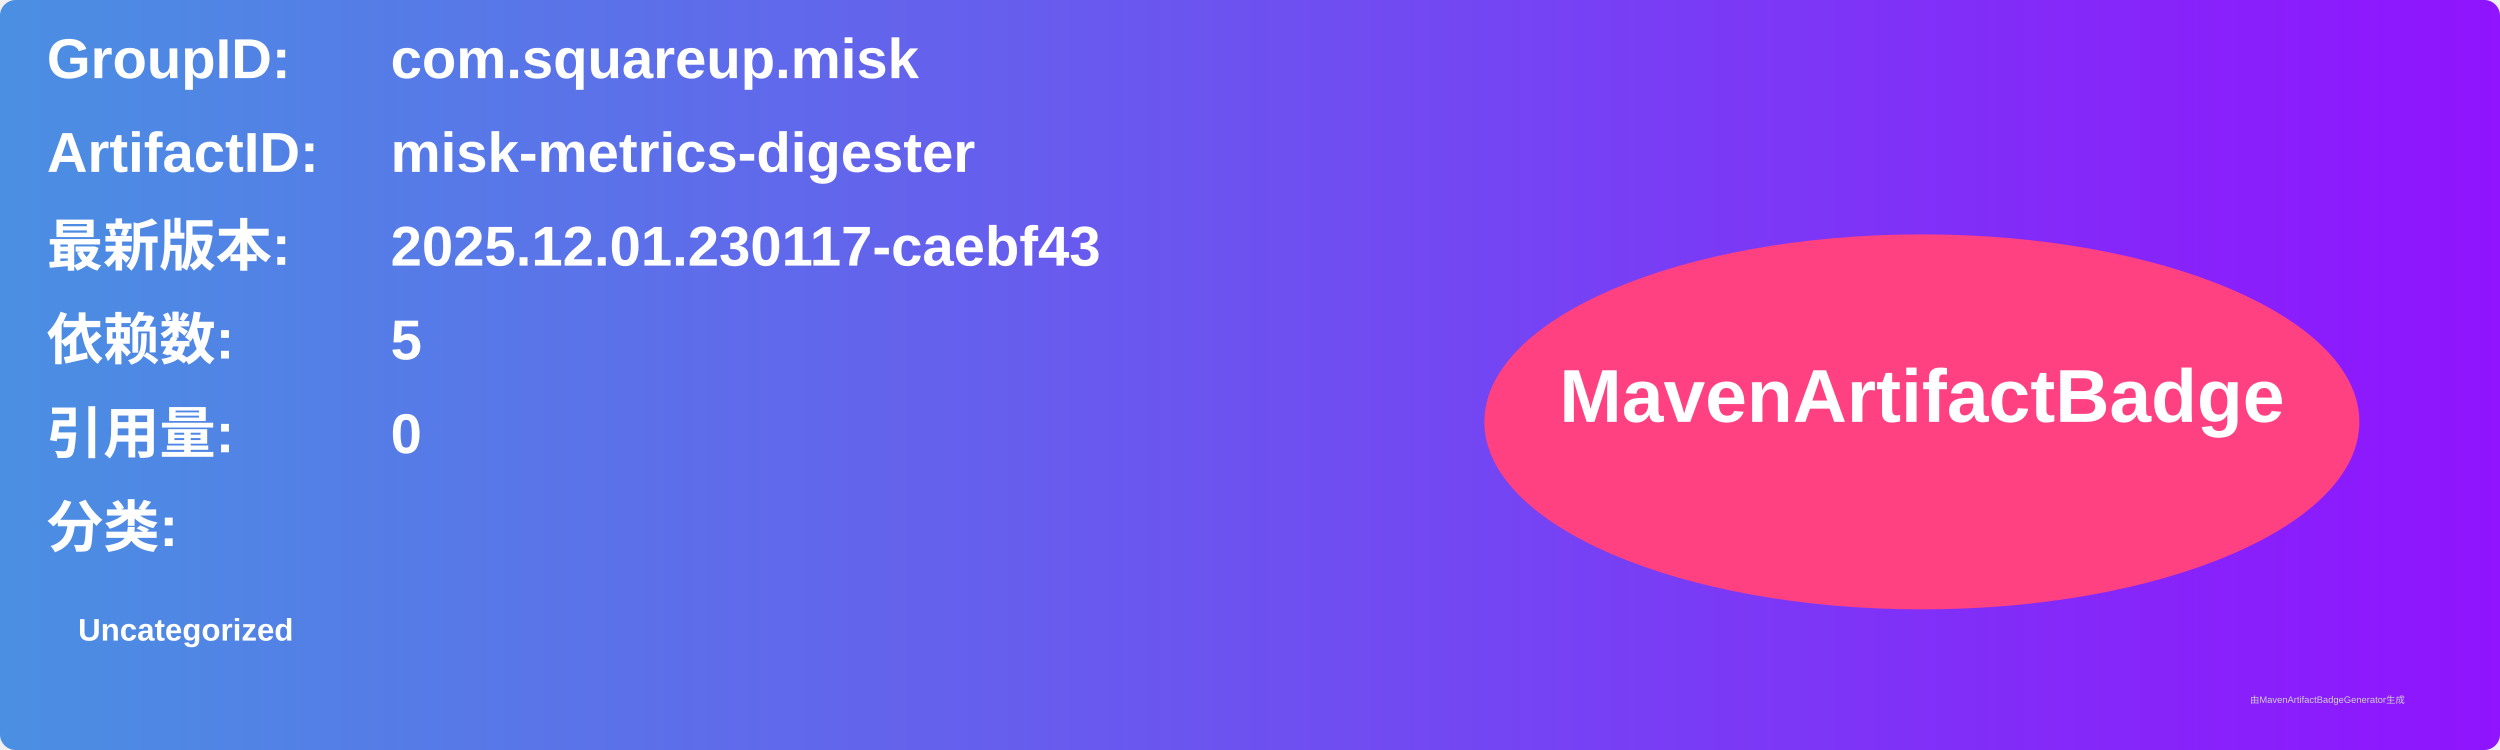
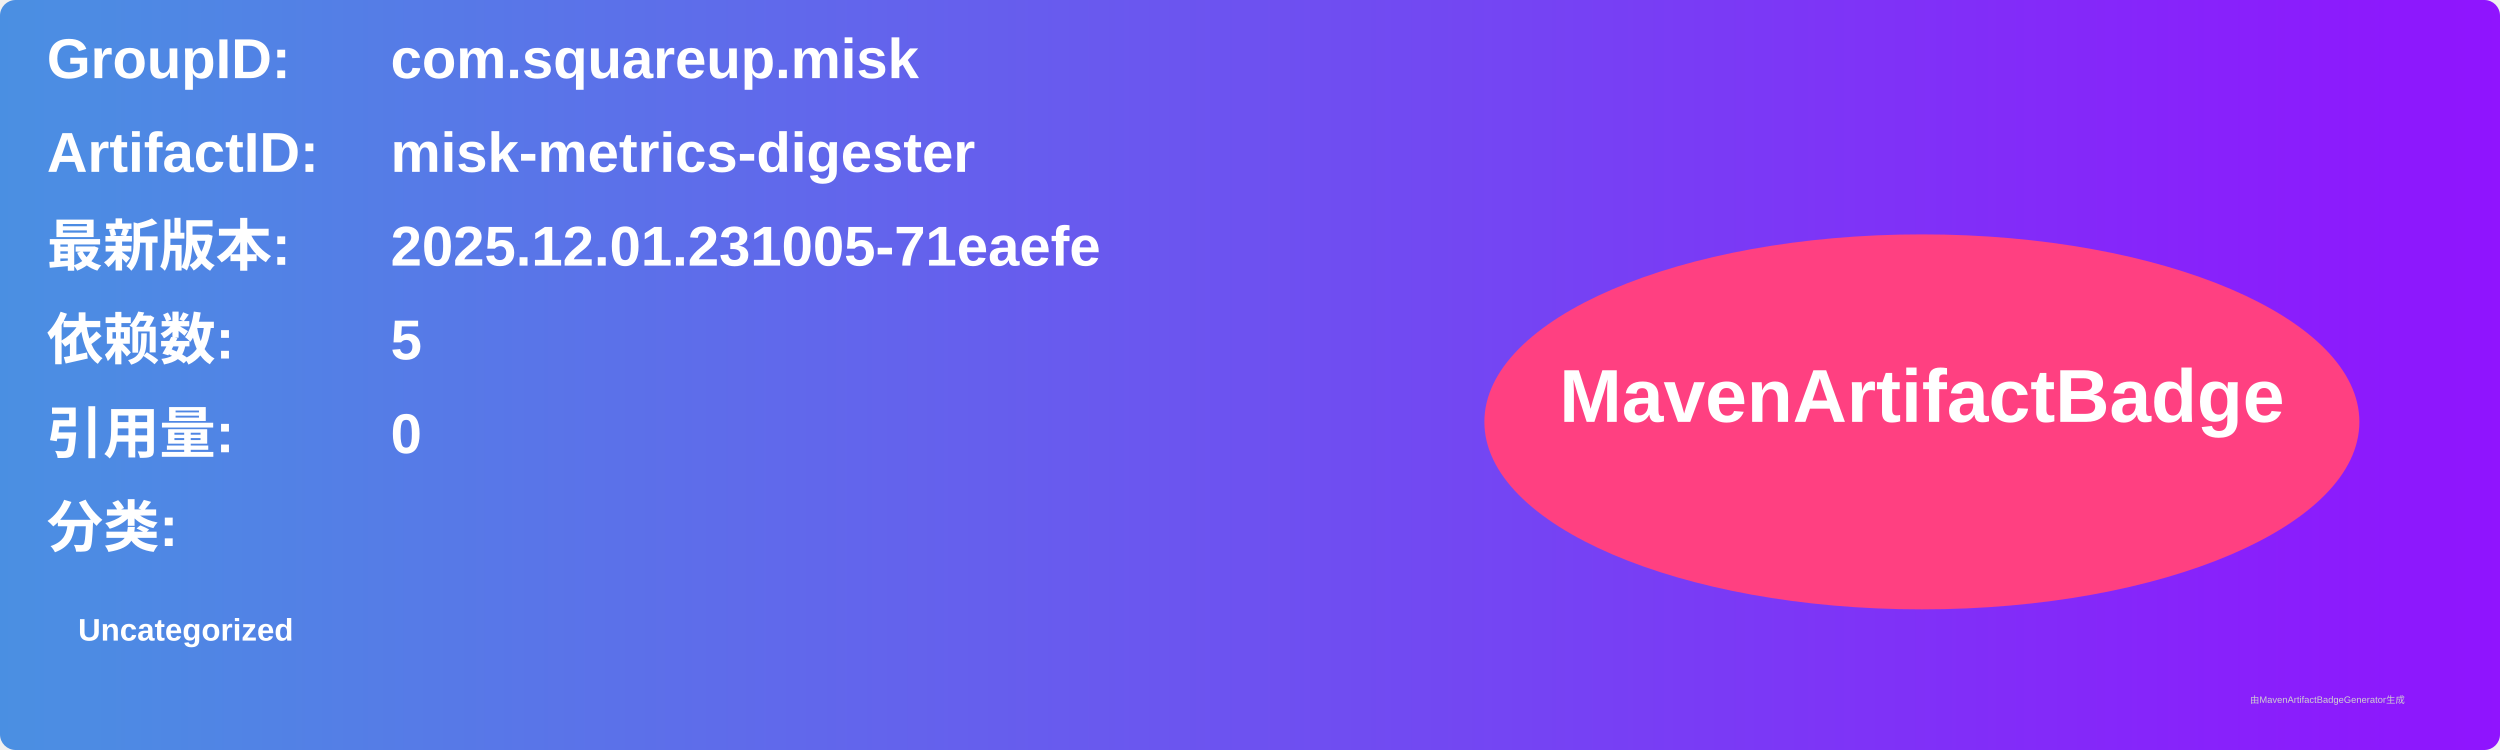
<svg xmlns="http://www.w3.org/2000/svg" width="800" height="240" viewBox="0 0 800 240">
  <linearGradient id="grad" x1="0%" y1="0%" x2="100%" y2="0%">
    <stop offset="0%" stop-color="#4a90e2" />
    <stop offset="100%" stop-color="#9013fe" />
  </linearGradient>
  <rect width="100%" height="100%" rx="5" ry="5" fill="url(#grad)" />
  <g transform="translate(15, 15)">
    <text x="0" y="10" font-family="Arial" font-size="18" fill="white" font-weight="bold" width="260">GroupID:</text>
    <text x="110" y="10" font-family="Arial" font-size="18" fill="white" font-weight="bold" width="460">com.squareup.misk</text>
    <text x="0" y="40" font-family="Arial" font-size="18" fill="white" font-weight="bold" width="260">ArtifactID:</text>
    <text x="110" y="40" font-family="Arial" font-size="18" fill="white" font-weight="bold" width="460">misk-metrics-digester</text>
    <text x="0" y="70" font-family="Arial" font-size="18" fill="white" font-weight="bold">最新版本:</text>
    <text x="110" y="70" font-family="Arial" font-size="18" fill="white" font-weight="bold">
-       <tspan font-weight="bold">2025.12.01.230117-caebf43</tspan>
+       <tspan font-weight="bold">2025.12.01.231005-71eaefe</tspan>
    </text>
    <text x="0" y="100" font-family="Arial" font-size="18" fill="white" font-weight="bold">依赖数: </text>
    <text x="110" y="100" font-family="Arial" font-size="18" fill="white">
      <tspan font-weight="bold">5</tspan>
    </text>
    <text x="0" y="130" font-family="Arial" font-size="18" fill="white" font-weight="bold">引用量: </text>
    <text x="110" y="130" font-family="Arial" font-size="18" fill="white">
      <tspan font-weight="bold">0</tspan>
    </text>
    <text x="0" y="160" font-family="Arial" font-size="18" fill="white" font-weight="bold">分类:</text>
    <text x="10" y="190" font-family="Arial" font-size="10" fill="white">
      <tspan font-weight="bold">Uncategorized</tspan>
    </text>
    <ellipse cx="600" cy="120" rx="140" ry="60" fill="#ff4081" />
    <text x="600" y="120" text-anchor="middle" font-family="Arial" font-size="24" fill="white" font-weight="bold">MavenArtifactBadge</text>
  </g>
  <text x="720" y="225" font-family="Arial" font-size="3" fill="#d0d0d0">由MavenArtifactBadgeGenerator生成</text>
</svg>
